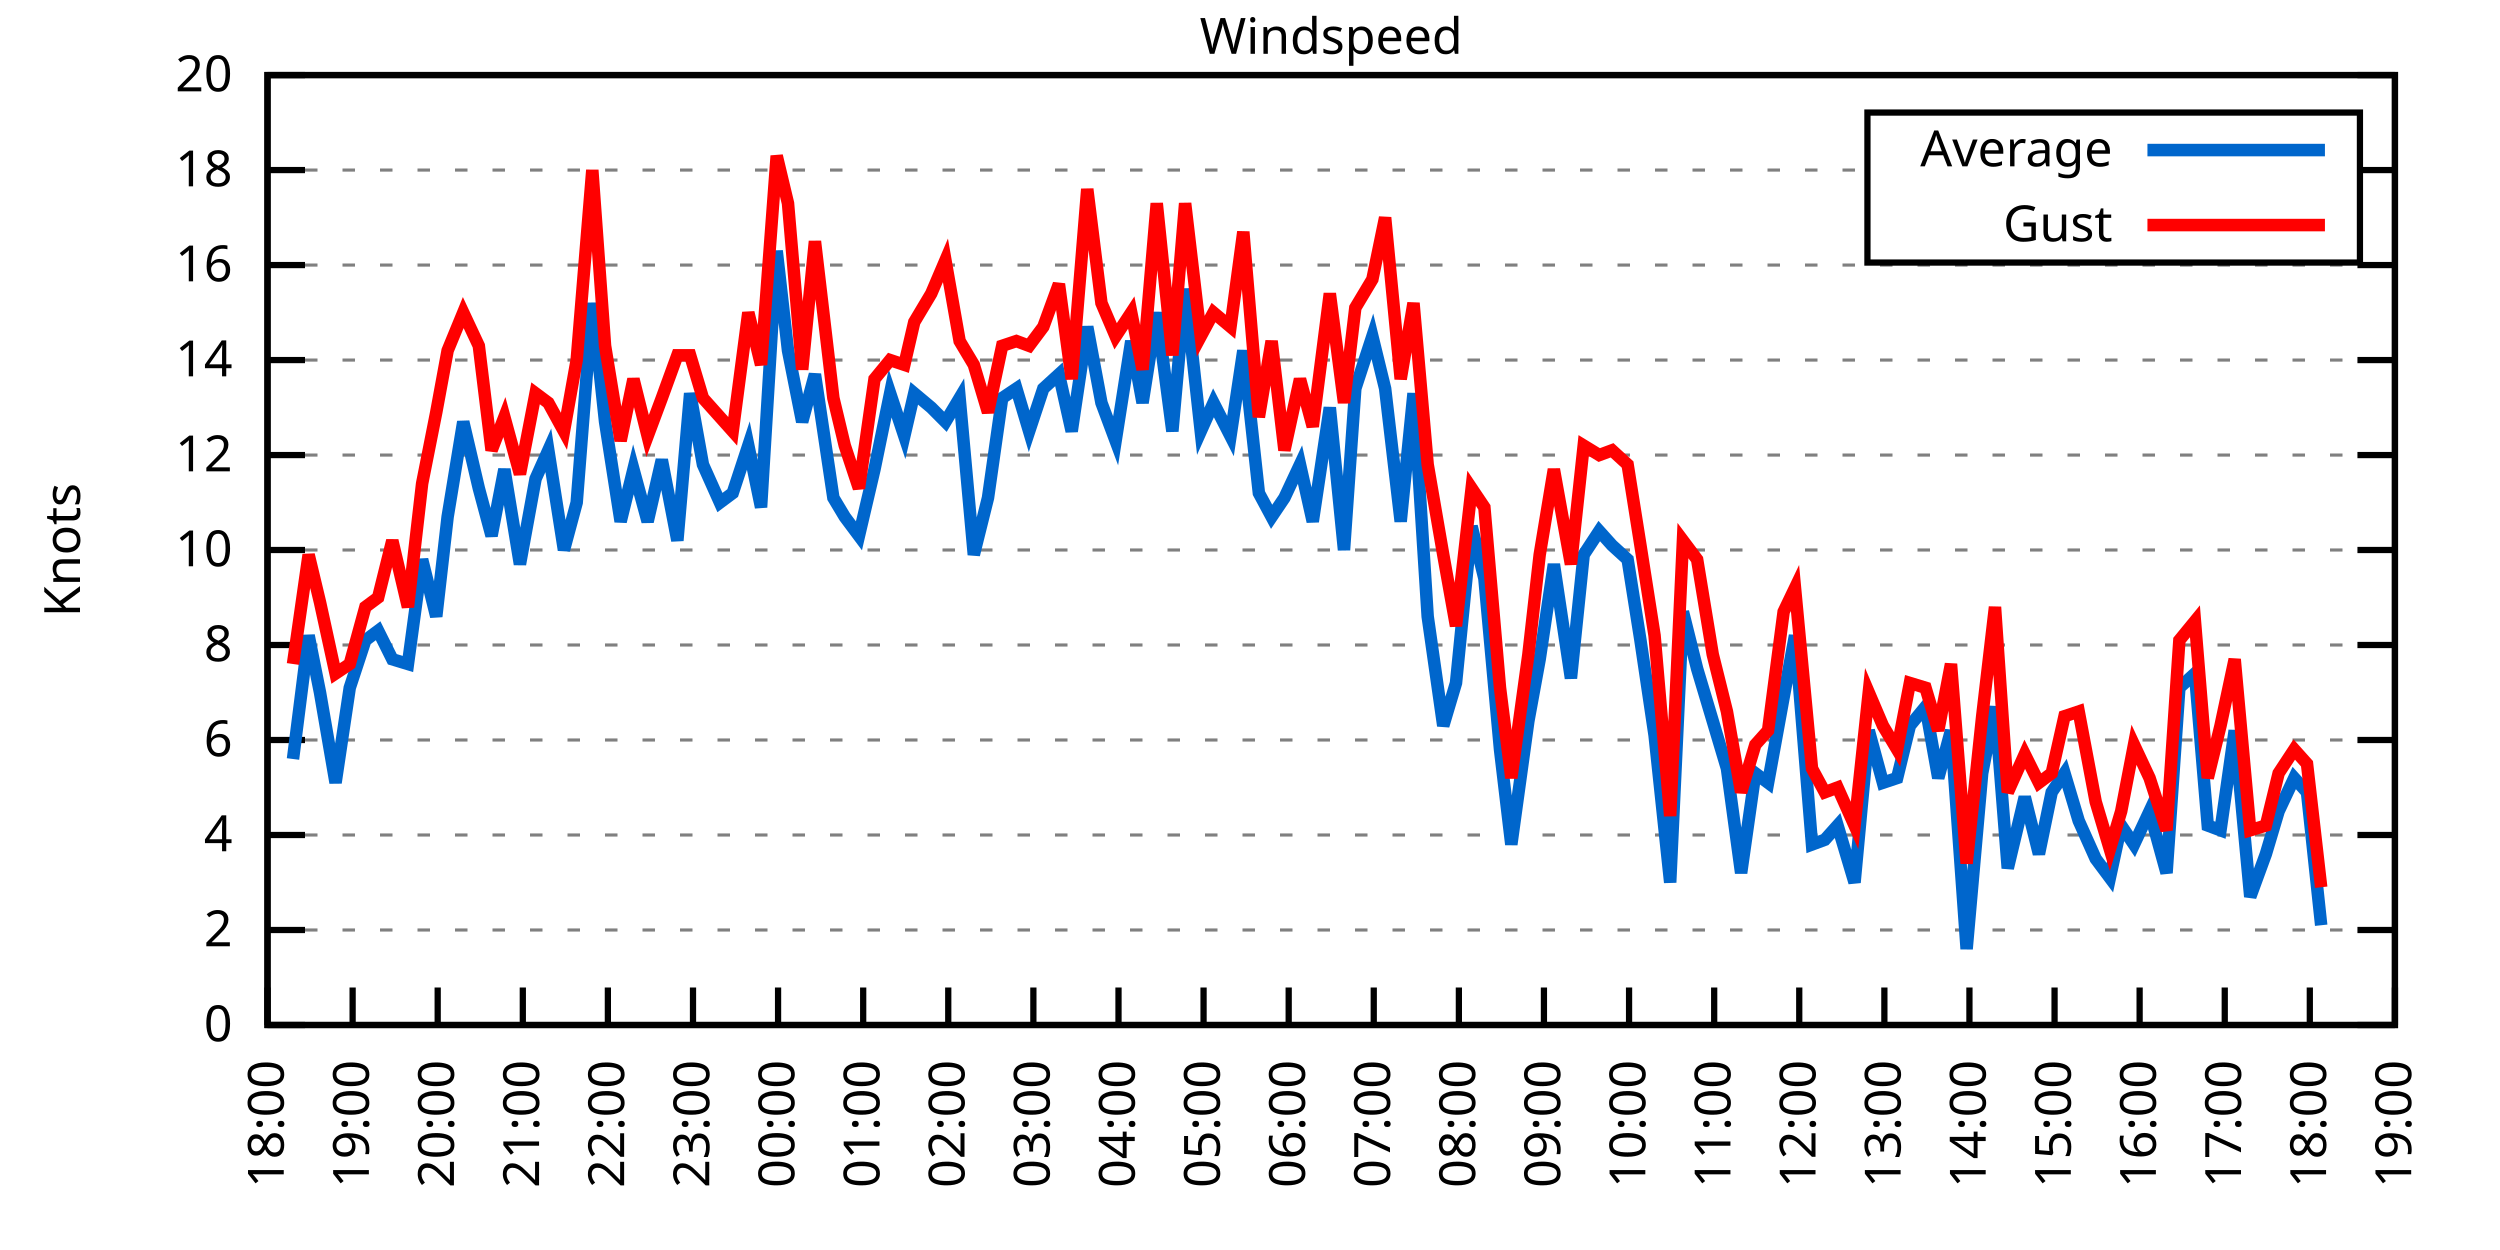
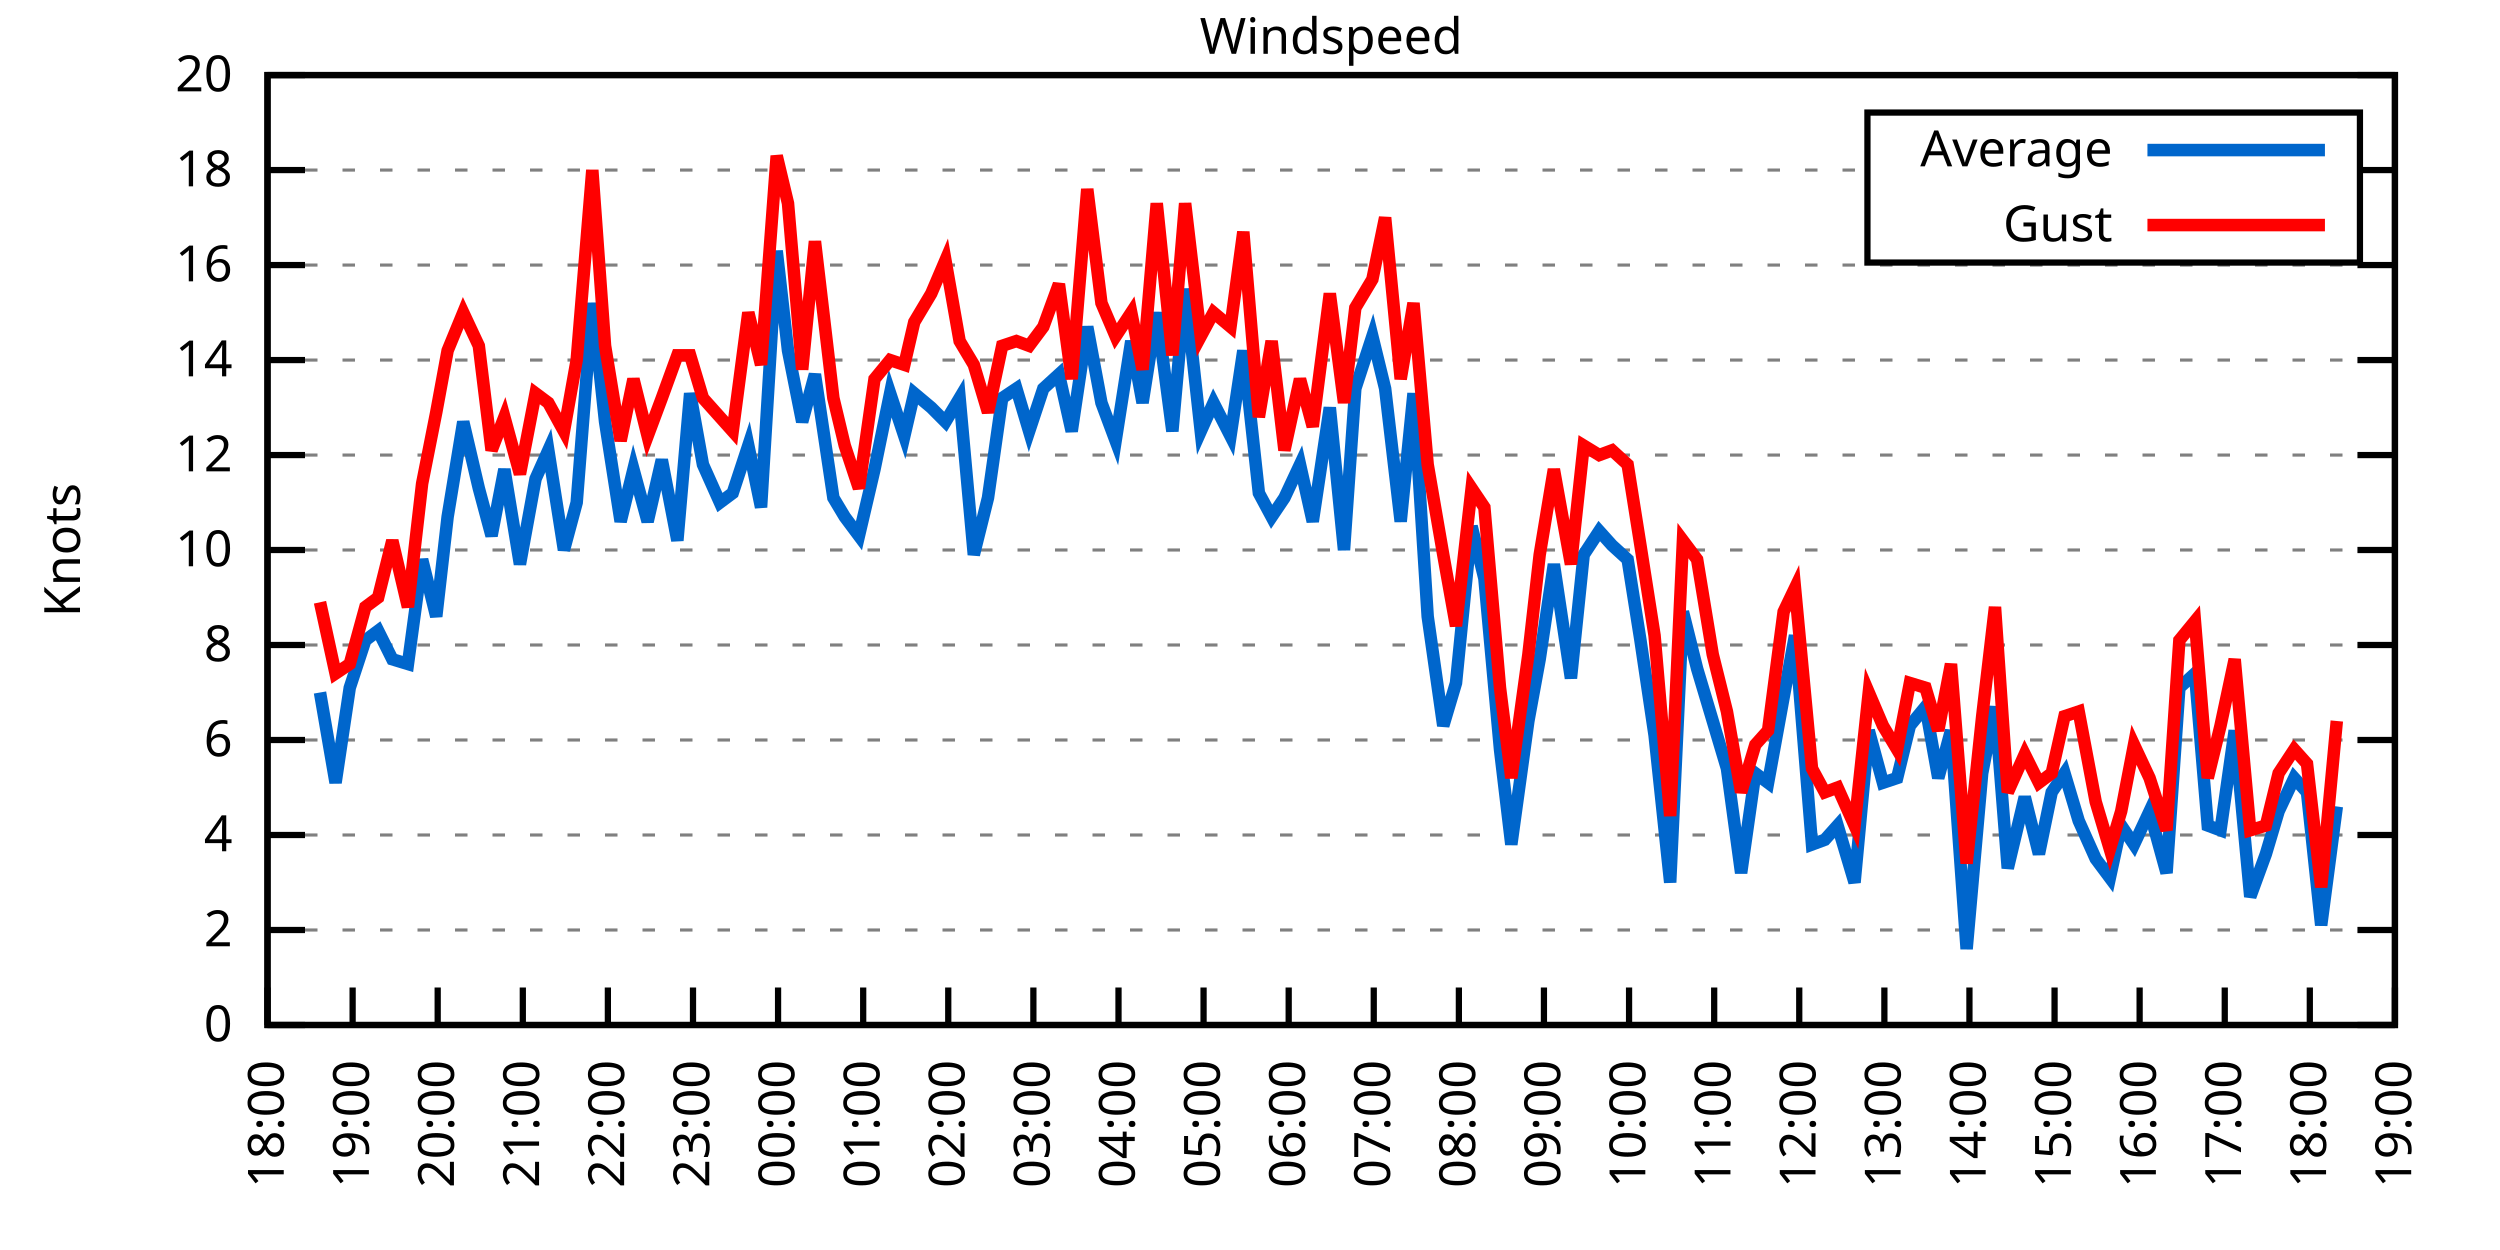
<svg xmlns="http://www.w3.org/2000/svg" xmlns:xlink="http://www.w3.org/1999/xlink" width="400" height="200" viewBox="0 0 400 200">
  <g id="gnuplot_canvas">
    <rect x="0" y="0" width="400" height="200" fill="none" />
    <defs>
      <circle id="gpDot" r="0.5" stroke-width="0.5" stroke="currentColor" />
      <path id="gpPt0" stroke-width="0.333" stroke="currentColor" d="M-1,0 h2 M0,-1 v2" />
      <path id="gpPt1" stroke-width="0.333" stroke="currentColor" d="M-1,-1 L1,1 M1,-1 L-1,1" />
      <path id="gpPt2" stroke-width="0.333" stroke="currentColor" d="M-1,0 L1,0 M0,-1 L0,1 M-1,-1 L1,1 M-1,1 L1,-1" />
      <rect id="gpPt3" stroke-width="0.333" stroke="currentColor" x="-1" y="-1" width="2" height="2" />
      <rect id="gpPt4" stroke-width="0.333" stroke="currentColor" fill="currentColor" x="-1" y="-1" width="2" height="2" />
      <circle id="gpPt5" stroke-width="0.333" stroke="currentColor" cx="0" cy="0" r="1" />
      <use xlink:href="#gpPt5" id="gpPt6" fill="currentColor" stroke="none" />
      <path id="gpPt7" stroke-width="0.333" stroke="currentColor" d="M0,-1.33 L-1.33,0.67 L1.33,0.67 z" />
      <use xlink:href="#gpPt7" id="gpPt8" fill="currentColor" stroke="none" />
      <use xlink:href="#gpPt7" id="gpPt9" stroke="currentColor" transform="rotate(180)" />
      <use xlink:href="#gpPt9" id="gpPt10" fill="currentColor" stroke="none" />
      <use xlink:href="#gpPt3" id="gpPt11" stroke="currentColor" transform="rotate(45)" />
      <use xlink:href="#gpPt11" id="gpPt12" fill="currentColor" stroke="none" />
      <path id="gpPt13" stroke-width="0.333" stroke="currentColor" d="M0,1.330 L1.265,0.411 L0.782,-1.067 L-0.782,-1.076 L-1.265,0.411 z" />
      <use xlink:href="#gpPt13" id="gpPt14" fill="currentColor" stroke="none" />
      <filter id="textbox" filterUnits="objectBoundingBox" x="0" y="0" height="1" width="1">
        <feFlood flood-color="white" flood-opacity="1" result="bgnd" />
        <feComposite in="SourceGraphic" in2="bgnd" operator="atop" />
      </filter>
      <filter id="greybox" filterUnits="objectBoundingBox" x="0" y="0" height="1" width="1">
        <feFlood flood-color="lightgrey" flood-opacity="1" result="grey" />
        <feComposite in="SourceGraphic" in2="grey" operator="atop" />
      </filter>
    </defs>
    <g fill="none" color="white" stroke="currentColor" stroke-width="1.00" stroke-linecap="butt" stroke-linejoin="miter">
</g>
    <g fill="none" color="black" stroke="currentColor" stroke-width="1.00" stroke-linecap="butt" stroke-linejoin="miter">
      <g stroke="none" shape-rendering="crispEdges">
        <polygon fill="rgb(255, 255, 255)" points="42.80,164.00 383.18,164.00 383.18,12.02 42.80,12.02 " />
      </g>
    </g>
    <g fill="none" color="black" stroke="currentColor" stroke-width="1.00" stroke-linecap="butt" stroke-linejoin="miter">
</g>
    <g fill="none" color="black" stroke="black" stroke-width="0.50" stroke-linecap="butt" stroke-linejoin="miter">
</g>
    <g fill="none" color="gray" stroke="currentColor" stroke-width="0.50" stroke-linecap="butt" stroke-linejoin="miter">
      <path stroke="gray" stroke-dasharray="2,4" class="gridline" d="M42.80,164.00 L383.19,164.00  " />
    </g>
    <g fill="none" color="gray" stroke="gray" stroke-width="1.00" stroke-linecap="butt" stroke-linejoin="miter">
</g>
    <g fill="none" color="black" stroke="currentColor" stroke-width="1.00" stroke-linecap="butt" stroke-linejoin="miter">
      <path stroke="black" d="M42.80,164.00 L48.80,164.00 M383.19,164.00 L377.19,164.00  " />
      <g transform="translate(37.20,166.60)" stroke="none" fill="black" font-family="Sans" font-size="8.00" text-anchor="end">
        <text>
          <tspan font-family="Sans"> 0</tspan>
        </text>
      </g>
    </g>
    <g fill="none" color="black" stroke="currentColor" stroke-width="1.00" stroke-linecap="butt" stroke-linejoin="miter">
</g>
    <g fill="none" color="black" stroke="black" stroke-width="0.50" stroke-linecap="butt" stroke-linejoin="miter">
</g>
    <g fill="none" color="gray" stroke="currentColor" stroke-width="0.50" stroke-linecap="butt" stroke-linejoin="miter">
      <path stroke="gray" stroke-dasharray="2,4" class="gridline" d="M42.80,148.80 L383.19,148.80  " />
    </g>
    <g fill="none" color="gray" stroke="gray" stroke-width="1.00" stroke-linecap="butt" stroke-linejoin="miter">
</g>
    <g fill="none" color="black" stroke="currentColor" stroke-width="1.00" stroke-linecap="butt" stroke-linejoin="miter">
      <path stroke="black" d="M42.80,148.80 L48.80,148.80 M383.19,148.80 L377.19,148.80  " />
      <g transform="translate(37.20,151.40)" stroke="none" fill="black" font-family="Sans" font-size="8.00" text-anchor="end">
        <text>
          <tspan font-family="Sans"> 2</tspan>
        </text>
      </g>
    </g>
    <g fill="none" color="black" stroke="currentColor" stroke-width="1.00" stroke-linecap="butt" stroke-linejoin="miter">
</g>
    <g fill="none" color="black" stroke="black" stroke-width="0.50" stroke-linecap="butt" stroke-linejoin="miter">
</g>
    <g fill="none" color="gray" stroke="currentColor" stroke-width="0.50" stroke-linecap="butt" stroke-linejoin="miter">
      <path stroke="gray" stroke-dasharray="2,4" class="gridline" d="M42.80,133.60 L383.19,133.60  " />
    </g>
    <g fill="none" color="gray" stroke="gray" stroke-width="1.00" stroke-linecap="butt" stroke-linejoin="miter">
</g>
    <g fill="none" color="black" stroke="currentColor" stroke-width="1.00" stroke-linecap="butt" stroke-linejoin="miter">
      <path stroke="black" d="M42.80,133.60 L48.80,133.60 M383.19,133.60 L377.19,133.60  " />
      <g transform="translate(37.20,136.20)" stroke="none" fill="black" font-family="Sans" font-size="8.00" text-anchor="end">
        <text>
          <tspan font-family="Sans"> 4</tspan>
        </text>
      </g>
    </g>
    <g fill="none" color="black" stroke="currentColor" stroke-width="1.00" stroke-linecap="butt" stroke-linejoin="miter">
</g>
    <g fill="none" color="black" stroke="black" stroke-width="0.50" stroke-linecap="butt" stroke-linejoin="miter">
</g>
    <g fill="none" color="gray" stroke="currentColor" stroke-width="0.50" stroke-linecap="butt" stroke-linejoin="miter">
      <path stroke="gray" stroke-dasharray="2,4" class="gridline" d="M42.80,118.40 L383.19,118.40  " />
    </g>
    <g fill="none" color="gray" stroke="gray" stroke-width="1.00" stroke-linecap="butt" stroke-linejoin="miter">
</g>
    <g fill="none" color="black" stroke="currentColor" stroke-width="1.00" stroke-linecap="butt" stroke-linejoin="miter">
      <path stroke="black" d="M42.80,118.40 L48.80,118.40 M383.19,118.40 L377.19,118.40  " />
      <g transform="translate(37.20,121.00)" stroke="none" fill="black" font-family="Sans" font-size="8.00" text-anchor="end">
        <text>
          <tspan font-family="Sans"> 6</tspan>
        </text>
      </g>
    </g>
    <g fill="none" color="black" stroke="currentColor" stroke-width="1.00" stroke-linecap="butt" stroke-linejoin="miter">
</g>
    <g fill="none" color="black" stroke="black" stroke-width="0.50" stroke-linecap="butt" stroke-linejoin="miter">
</g>
    <g fill="none" color="gray" stroke="currentColor" stroke-width="0.50" stroke-linecap="butt" stroke-linejoin="miter">
      <path stroke="gray" stroke-dasharray="2,4" class="gridline" d="M42.80,103.20 L383.19,103.20  " />
    </g>
    <g fill="none" color="gray" stroke="gray" stroke-width="1.00" stroke-linecap="butt" stroke-linejoin="miter">
</g>
    <g fill="none" color="black" stroke="currentColor" stroke-width="1.00" stroke-linecap="butt" stroke-linejoin="miter">
      <path stroke="black" d="M42.80,103.20 L48.80,103.20 M383.19,103.20 L377.19,103.20  " />
      <g transform="translate(37.20,105.80)" stroke="none" fill="black" font-family="Sans" font-size="8.00" text-anchor="end">
        <text>
          <tspan font-family="Sans"> 8</tspan>
        </text>
      </g>
    </g>
    <g fill="none" color="black" stroke="currentColor" stroke-width="1.00" stroke-linecap="butt" stroke-linejoin="miter">
</g>
    <g fill="none" color="black" stroke="black" stroke-width="0.50" stroke-linecap="butt" stroke-linejoin="miter">
</g>
    <g fill="none" color="gray" stroke="currentColor" stroke-width="0.50" stroke-linecap="butt" stroke-linejoin="miter">
      <path stroke="gray" stroke-dasharray="2,4" class="gridline" d="M42.80,88.00 L383.19,88.00  " />
    </g>
    <g fill="none" color="gray" stroke="gray" stroke-width="1.00" stroke-linecap="butt" stroke-linejoin="miter">
</g>
    <g fill="none" color="black" stroke="currentColor" stroke-width="1.00" stroke-linecap="butt" stroke-linejoin="miter">
      <path stroke="black" d="M42.80,88.00 L48.80,88.00 M383.19,88.00 L377.19,88.00  " />
      <g transform="translate(37.20,90.60)" stroke="none" fill="black" font-family="Sans" font-size="8.00" text-anchor="end">
        <text>
          <tspan font-family="Sans"> 10</tspan>
        </text>
      </g>
    </g>
    <g fill="none" color="black" stroke="currentColor" stroke-width="1.00" stroke-linecap="butt" stroke-linejoin="miter">
</g>
    <g fill="none" color="black" stroke="black" stroke-width="0.50" stroke-linecap="butt" stroke-linejoin="miter">
</g>
    <g fill="none" color="gray" stroke="currentColor" stroke-width="0.50" stroke-linecap="butt" stroke-linejoin="miter">
      <path stroke="gray" stroke-dasharray="2,4" class="gridline" d="M42.80,72.81 L383.19,72.81  " />
    </g>
    <g fill="none" color="gray" stroke="gray" stroke-width="1.00" stroke-linecap="butt" stroke-linejoin="miter">
</g>
    <g fill="none" color="black" stroke="currentColor" stroke-width="1.00" stroke-linecap="butt" stroke-linejoin="miter">
      <path stroke="black" d="M42.80,72.81 L48.80,72.81 M383.19,72.81 L377.19,72.81  " />
      <g transform="translate(37.20,75.41)" stroke="none" fill="black" font-family="Sans" font-size="8.00" text-anchor="end">
        <text>
          <tspan font-family="Sans"> 12</tspan>
        </text>
      </g>
    </g>
    <g fill="none" color="black" stroke="currentColor" stroke-width="1.00" stroke-linecap="butt" stroke-linejoin="miter">
</g>
    <g fill="none" color="black" stroke="black" stroke-width="0.50" stroke-linecap="butt" stroke-linejoin="miter">
</g>
    <g fill="none" color="gray" stroke="currentColor" stroke-width="0.50" stroke-linecap="butt" stroke-linejoin="miter">
      <path stroke="gray" stroke-dasharray="2,4" class="gridline" d="M42.80,57.61 L383.19,57.61  " />
    </g>
    <g fill="none" color="gray" stroke="gray" stroke-width="1.00" stroke-linecap="butt" stroke-linejoin="miter">
</g>
    <g fill="none" color="black" stroke="currentColor" stroke-width="1.00" stroke-linecap="butt" stroke-linejoin="miter">
      <path stroke="black" d="M42.80,57.61 L48.80,57.61 M383.19,57.61 L377.19,57.61  " />
      <g transform="translate(37.20,60.21)" stroke="none" fill="black" font-family="Sans" font-size="8.00" text-anchor="end">
        <text>
          <tspan font-family="Sans"> 14</tspan>
        </text>
      </g>
    </g>
    <g fill="none" color="black" stroke="currentColor" stroke-width="1.00" stroke-linecap="butt" stroke-linejoin="miter">
</g>
    <g fill="none" color="black" stroke="black" stroke-width="0.50" stroke-linecap="butt" stroke-linejoin="miter">
</g>
    <g fill="none" color="gray" stroke="currentColor" stroke-width="0.50" stroke-linecap="butt" stroke-linejoin="miter">
      <path stroke="gray" stroke-dasharray="2,4" class="gridline" d="M42.80,42.41 L383.19,42.41  " />
    </g>
    <g fill="none" color="gray" stroke="gray" stroke-width="1.00" stroke-linecap="butt" stroke-linejoin="miter">
</g>
    <g fill="none" color="black" stroke="currentColor" stroke-width="1.00" stroke-linecap="butt" stroke-linejoin="miter">
      <path stroke="black" d="M42.80,42.41 L48.80,42.41 M383.19,42.41 L377.19,42.41  " />
      <g transform="translate(37.20,45.01)" stroke="none" fill="black" font-family="Sans" font-size="8.00" text-anchor="end">
        <text>
          <tspan font-family="Sans"> 16</tspan>
        </text>
      </g>
    </g>
    <g fill="none" color="black" stroke="currentColor" stroke-width="1.00" stroke-linecap="butt" stroke-linejoin="miter">
</g>
    <g fill="none" color="black" stroke="black" stroke-width="0.50" stroke-linecap="butt" stroke-linejoin="miter">
</g>
    <g fill="none" color="gray" stroke="currentColor" stroke-width="0.50" stroke-linecap="butt" stroke-linejoin="miter">
      <path stroke="gray" stroke-dasharray="2,4" class="gridline" d="M42.80,27.21 L298.79,27.21 M377.59,27.21 L383.19,27.21  " />
    </g>
    <g fill="none" color="gray" stroke="gray" stroke-width="1.00" stroke-linecap="butt" stroke-linejoin="miter">
</g>
    <g fill="none" color="black" stroke="currentColor" stroke-width="1.00" stroke-linecap="butt" stroke-linejoin="miter">
      <path stroke="black" d="M42.80,27.21 L48.80,27.21 M383.19,27.21 L377.19,27.21  " />
      <g transform="translate(37.20,29.81)" stroke="none" fill="black" font-family="Sans" font-size="8.00" text-anchor="end">
        <text>
          <tspan font-family="Sans"> 18</tspan>
        </text>
      </g>
    </g>
    <g fill="none" color="black" stroke="currentColor" stroke-width="1.00" stroke-linecap="butt" stroke-linejoin="miter">
</g>
    <g fill="none" color="black" stroke="black" stroke-width="0.50" stroke-linecap="butt" stroke-linejoin="miter">
</g>
    <g fill="none" color="gray" stroke="currentColor" stroke-width="0.50" stroke-linecap="butt" stroke-linejoin="miter">
      <path stroke="gray" stroke-dasharray="2,4" class="gridline" d="M42.80,12.01 L383.19,12.01  " />
    </g>
    <g fill="none" color="gray" stroke="gray" stroke-width="1.00" stroke-linecap="butt" stroke-linejoin="miter">
</g>
    <g fill="none" color="black" stroke="currentColor" stroke-width="1.00" stroke-linecap="butt" stroke-linejoin="miter">
      <path stroke="black" d="M42.80,12.01 L48.80,12.01 M383.19,12.01 L377.19,12.01  " />
      <g transform="translate(37.20,14.61)" stroke="none" fill="black" font-family="Sans" font-size="8.00" text-anchor="end">
        <text>
          <tspan font-family="Sans"> 20</tspan>
        </text>
      </g>
    </g>
    <g fill="none" color="black" stroke="currentColor" stroke-width="1.00" stroke-linecap="butt" stroke-linejoin="miter">
      <path stroke="black" d="M42.80,164.00 L42.80,158.00  " />
      <g transform="translate(45.40,169.60) rotate(270.00)" stroke="none" fill="black" font-family="Sans" font-size="8.00" text-anchor="end">
        <text>
          <tspan font-family="Sans">18:00</tspan>
        </text>
      </g>
    </g>
    <g fill="none" color="black" stroke="currentColor" stroke-width="1.00" stroke-linecap="butt" stroke-linejoin="miter">
      <path stroke="black" d="M56.42,164.00 L56.42,158.00  " />
      <g transform="translate(59.02,169.60) rotate(270.00)" stroke="none" fill="black" font-family="Sans" font-size="8.00" text-anchor="end">
        <text>
          <tspan font-family="Sans">19:00</tspan>
        </text>
      </g>
    </g>
    <g fill="none" color="black" stroke="currentColor" stroke-width="1.00" stroke-linecap="butt" stroke-linejoin="miter">
      <path stroke="black" d="M70.03,164.00 L70.03,158.00  " />
      <g transform="translate(72.63,169.60) rotate(270.00)" stroke="none" fill="black" font-family="Sans" font-size="8.00" text-anchor="end">
        <text>
          <tspan font-family="Sans">20:00</tspan>
        </text>
      </g>
    </g>
    <g fill="none" color="black" stroke="currentColor" stroke-width="1.00" stroke-linecap="butt" stroke-linejoin="miter">
      <path stroke="black" d="M83.65,164.00 L83.65,158.00  " />
      <g transform="translate(86.25,169.60) rotate(270.00)" stroke="none" fill="black" font-family="Sans" font-size="8.00" text-anchor="end">
        <text>
          <tspan font-family="Sans">21:00</tspan>
        </text>
      </g>
    </g>
    <g fill="none" color="black" stroke="currentColor" stroke-width="1.00" stroke-linecap="butt" stroke-linejoin="miter">
      <path stroke="black" d="M97.26,164.00 L97.26,158.00  " />
      <g transform="translate(99.86,169.60) rotate(270.00)" stroke="none" fill="black" font-family="Sans" font-size="8.00" text-anchor="end">
        <text>
          <tspan font-family="Sans">22:00</tspan>
        </text>
      </g>
    </g>
    <g fill="none" color="black" stroke="currentColor" stroke-width="1.00" stroke-linecap="butt" stroke-linejoin="miter">
      <path stroke="black" d="M110.88,164.00 L110.88,158.00  " />
      <g transform="translate(113.48,169.60) rotate(270.00)" stroke="none" fill="black" font-family="Sans" font-size="8.00" text-anchor="end">
        <text>
          <tspan font-family="Sans">23:00</tspan>
        </text>
      </g>
    </g>
    <g fill="none" color="black" stroke="currentColor" stroke-width="1.00" stroke-linecap="butt" stroke-linejoin="miter">
      <path stroke="black" d="M124.49,164.00 L124.49,158.00  " />
      <g transform="translate(127.09,169.60) rotate(270.00)" stroke="none" fill="black" font-family="Sans" font-size="8.00" text-anchor="end">
        <text>
          <tspan font-family="Sans">00:00</tspan>
        </text>
      </g>
    </g>
    <g fill="none" color="black" stroke="currentColor" stroke-width="1.00" stroke-linecap="butt" stroke-linejoin="miter">
      <path stroke="black" d="M138.11,164.00 L138.11,158.00  " />
      <g transform="translate(140.71,169.60) rotate(270.00)" stroke="none" fill="black" font-family="Sans" font-size="8.00" text-anchor="end">
        <text>
          <tspan font-family="Sans">01:00</tspan>
        </text>
      </g>
    </g>
    <g fill="none" color="black" stroke="currentColor" stroke-width="1.00" stroke-linecap="butt" stroke-linejoin="miter">
      <path stroke="black" d="M151.72,164.00 L151.72,158.00  " />
      <g transform="translate(154.32,169.60) rotate(270.00)" stroke="none" fill="black" font-family="Sans" font-size="8.00" text-anchor="end">
        <text>
          <tspan font-family="Sans">02:00</tspan>
        </text>
      </g>
    </g>
    <g fill="none" color="black" stroke="currentColor" stroke-width="1.00" stroke-linecap="butt" stroke-linejoin="miter">
      <path stroke="black" d="M165.34,164.00 L165.34,158.00  " />
      <g transform="translate(167.94,169.60) rotate(270.00)" stroke="none" fill="black" font-family="Sans" font-size="8.00" text-anchor="end">
        <text>
          <tspan font-family="Sans">03:00</tspan>
        </text>
      </g>
    </g>
    <g fill="none" color="black" stroke="currentColor" stroke-width="1.00" stroke-linecap="butt" stroke-linejoin="miter">
      <path stroke="black" d="M178.96,164.00 L178.96,158.00  " />
      <g transform="translate(181.56,169.60) rotate(270.00)" stroke="none" fill="black" font-family="Sans" font-size="8.00" text-anchor="end">
        <text>
          <tspan font-family="Sans">04:00</tspan>
        </text>
      </g>
    </g>
    <g fill="none" color="black" stroke="currentColor" stroke-width="1.00" stroke-linecap="butt" stroke-linejoin="miter">
      <path stroke="black" d="M192.57,164.00 L192.57,158.00  " />
      <g transform="translate(195.17,169.60) rotate(270.00)" stroke="none" fill="black" font-family="Sans" font-size="8.00" text-anchor="end">
        <text>
          <tspan font-family="Sans">05:00</tspan>
        </text>
      </g>
    </g>
    <g fill="none" color="black" stroke="currentColor" stroke-width="1.00" stroke-linecap="butt" stroke-linejoin="miter">
      <path stroke="black" d="M206.19,164.00 L206.19,158.00  " />
      <g transform="translate(208.79,169.60) rotate(270.00)" stroke="none" fill="black" font-family="Sans" font-size="8.00" text-anchor="end">
        <text>
          <tspan font-family="Sans">06:00</tspan>
        </text>
      </g>
    </g>
    <g fill="none" color="black" stroke="currentColor" stroke-width="1.00" stroke-linecap="butt" stroke-linejoin="miter">
      <path stroke="black" d="M219.80,164.00 L219.80,158.00  " />
      <g transform="translate(222.40,169.60) rotate(270.00)" stroke="none" fill="black" font-family="Sans" font-size="8.00" text-anchor="end">
        <text>
          <tspan font-family="Sans">07:00</tspan>
        </text>
      </g>
    </g>
    <g fill="none" color="black" stroke="currentColor" stroke-width="1.00" stroke-linecap="butt" stroke-linejoin="miter">
      <path stroke="black" d="M233.42,164.00 L233.42,158.00  " />
      <g transform="translate(236.02,169.60) rotate(270.00)" stroke="none" fill="black" font-family="Sans" font-size="8.00" text-anchor="end">
        <text>
          <tspan font-family="Sans">08:00</tspan>
        </text>
      </g>
    </g>
    <g fill="none" color="black" stroke="currentColor" stroke-width="1.00" stroke-linecap="butt" stroke-linejoin="miter">
      <path stroke="black" d="M247.03,164.00 L247.03,158.00  " />
      <g transform="translate(249.63,169.60) rotate(270.00)" stroke="none" fill="black" font-family="Sans" font-size="8.00" text-anchor="end">
        <text>
          <tspan font-family="Sans">09:00</tspan>
        </text>
      </g>
    </g>
    <g fill="none" color="black" stroke="currentColor" stroke-width="1.00" stroke-linecap="butt" stroke-linejoin="miter">
      <path stroke="black" d="M260.65,164.00 L260.65,158.00  " />
      <g transform="translate(263.25,169.60) rotate(270.00)" stroke="none" fill="black" font-family="Sans" font-size="8.00" text-anchor="end">
        <text>
          <tspan font-family="Sans">10:00</tspan>
        </text>
      </g>
    </g>
    <g fill="none" color="black" stroke="currentColor" stroke-width="1.00" stroke-linecap="butt" stroke-linejoin="miter">
      <path stroke="black" d="M274.27,164.00 L274.27,158.00  " />
      <g transform="translate(276.87,169.60) rotate(270.00)" stroke="none" fill="black" font-family="Sans" font-size="8.00" text-anchor="end">
        <text>
          <tspan font-family="Sans">11:00</tspan>
        </text>
      </g>
    </g>
    <g fill="none" color="black" stroke="currentColor" stroke-width="1.00" stroke-linecap="butt" stroke-linejoin="miter">
      <path stroke="black" d="M287.88,164.00 L287.88,158.00  " />
      <g transform="translate(290.48,169.60) rotate(270.00)" stroke="none" fill="black" font-family="Sans" font-size="8.00" text-anchor="end">
        <text>
          <tspan font-family="Sans">12:00</tspan>
        </text>
      </g>
    </g>
    <g fill="none" color="black" stroke="currentColor" stroke-width="1.00" stroke-linecap="butt" stroke-linejoin="miter">
      <path stroke="black" d="M301.50,164.00 L301.50,158.00  " />
      <g transform="translate(304.10,169.60) rotate(270.00)" stroke="none" fill="black" font-family="Sans" font-size="8.00" text-anchor="end">
        <text>
          <tspan font-family="Sans">13:00</tspan>
        </text>
      </g>
    </g>
    <g fill="none" color="black" stroke="currentColor" stroke-width="1.00" stroke-linecap="butt" stroke-linejoin="miter">
      <path stroke="black" d="M315.11,164.00 L315.11,158.00  " />
      <g transform="translate(317.71,169.60) rotate(270.00)" stroke="none" fill="black" font-family="Sans" font-size="8.00" text-anchor="end">
        <text>
          <tspan font-family="Sans">14:00</tspan>
        </text>
      </g>
    </g>
    <g fill="none" color="black" stroke="currentColor" stroke-width="1.00" stroke-linecap="butt" stroke-linejoin="miter">
      <path stroke="black" d="M328.73,164.00 L328.73,158.00  " />
      <g transform="translate(331.33,169.60) rotate(270.00)" stroke="none" fill="black" font-family="Sans" font-size="8.00" text-anchor="end">
        <text>
          <tspan font-family="Sans">15:00</tspan>
        </text>
      </g>
    </g>
    <g fill="none" color="black" stroke="currentColor" stroke-width="1.00" stroke-linecap="butt" stroke-linejoin="miter">
      <path stroke="black" d="M342.34,164.00 L342.34,158.00  " />
      <g transform="translate(344.94,169.60) rotate(270.00)" stroke="none" fill="black" font-family="Sans" font-size="8.00" text-anchor="end">
        <text>
          <tspan font-family="Sans">16:00</tspan>
        </text>
      </g>
    </g>
    <g fill="none" color="black" stroke="currentColor" stroke-width="1.00" stroke-linecap="butt" stroke-linejoin="miter">
      <path stroke="black" d="M355.96,164.00 L355.96,158.00  " />
      <g transform="translate(358.56,169.60) rotate(270.00)" stroke="none" fill="black" font-family="Sans" font-size="8.00" text-anchor="end">
        <text>
          <tspan font-family="Sans">17:00</tspan>
        </text>
      </g>
    </g>
    <g fill="none" color="black" stroke="currentColor" stroke-width="1.00" stroke-linecap="butt" stroke-linejoin="miter">
      <path stroke="black" d="M369.57,164.00 L369.57,158.00  " />
      <g transform="translate(372.17,169.60) rotate(270.00)" stroke="none" fill="black" font-family="Sans" font-size="8.00" text-anchor="end">
        <text>
          <tspan font-family="Sans">18:00</tspan>
        </text>
      </g>
    </g>
    <g fill="none" color="black" stroke="currentColor" stroke-width="1.00" stroke-linecap="butt" stroke-linejoin="miter">
      <path stroke="black" d="M383.19,164.00 L383.19,158.00  " />
      <g transform="translate(385.79,169.60) rotate(270.00)" stroke="none" fill="black" font-family="Sans" font-size="8.00" text-anchor="end">
        <text>
          <tspan font-family="Sans">19:00</tspan>
        </text>
      </g>
    </g>
    <g fill="none" color="black" stroke="currentColor" stroke-width="1.00" stroke-linecap="butt" stroke-linejoin="miter">
</g>
    <g fill="none" color="black" stroke="currentColor" stroke-width="1.00" stroke-linecap="butt" stroke-linejoin="miter">
      <path stroke="black" d="M42.80,12.01 L42.80,164.00 L383.19,164.00 L383.19,12.01 L42.80,12.01 Z  " />
    </g>
    <g fill="none" color="black" stroke="currentColor" stroke-width="1.00" stroke-linecap="butt" stroke-linejoin="miter">
</g>
    <g fill="none" color="black" stroke="currentColor" stroke-width="1.00" stroke-linecap="butt" stroke-linejoin="miter">
      <path stroke="black" d="M298.79,42.01 L298.79,18.01 L377.59,18.01 L377.59,42.01 L298.79,42.01 Z  " />
    </g>
    <g id="Windspeed_plot_1">
      <g fill="none" color="white" stroke="black" stroke-width="2.00" stroke-linecap="butt" stroke-linejoin="miter">
</g>
      <g fill="none" color="black" stroke="currentColor" stroke-width="2.00" stroke-linecap="butt" stroke-linejoin="miter">
        <g transform="translate(337.99,26.61)" stroke="none" fill="black" font-family="Sans" font-size="8.00" text-anchor="end">
          <text>
            <tspan font-family="Sans">Average</tspan>
          </text>
        </g>
      </g>
      <g fill="none" color="black" stroke="currentColor" stroke-width="2.00" stroke-linecap="butt" stroke-linejoin="miter">
-         <path stroke="rgb(  0, 102, 204)" d="M343.59,24.01 L371.99,24.01 M46.88,121.44 L49.38,101.68 L51.20,110.80 L53.69,125.24 L55.96,110.04 L58.46,102.44   L60.50,100.92 L62.77,105.48 L65.27,106.24 L67.54,89.52 L69.80,98.64 L71.62,82.69 L74.12,67.49 L76.61,78.13   L78.65,85.73 L80.70,75.09 L83.19,90.28 L85.69,76.61 L87.73,72.05 L90.23,88.00 L92.27,80.41 L94.77,48.49   L96.81,67.49 L99.30,83.45 L101.35,75.09 L103.62,83.45 L105.89,73.57 L108.38,86.49 L110.42,62.93 L112.47,74.33   L115.19,80.41 L117.23,78.89 L119.73,71.29 L121.77,81.17 L124.27,40.13 L126.08,56.09 L128.35,67.49 L130.39,59.89   L133.34,79.65 L135.16,82.69 L137.43,85.73 L139.92,75.09 L142.42,62.93 L144.69,69.77 L146.28,62.93 L149.00,65.21   L151.27,67.49 L153.54,63.69 L155.81,88.76 L158.08,79.65 L160.35,63.69 L162.62,62.17 L164.66,69.01 L166.93,62.17   L169.43,59.89 L171.47,69.01 L173.96,52.29 L176.23,64.45 L178.50,70.53 L181.00,54.57 L182.81,64.45 L185.08,50.01   L187.58,69.01 L189.62,46.21 L192.12,69.01 L194.16,64.45 L196.88,69.77 L198.93,56.09 L201.42,78.89 L203.46,82.69   L205.51,79.65 L208.00,74.33 L210.04,83.45 L212.77,65.21 L215.04,88.00 L216.85,62.17 L219.58,53.81 L221.62,62.17   L224.11,83.45 L226.16,62.93 L228.43,98.64 L230.92,116.12 L232.96,109.28 L235.46,84.21 L237.50,92.56 L240.00,119.92   L241.81,135.12 L244.54,115.36 L246.35,105.48 L248.62,90.28 L251.35,108.52 L253.39,88.76 L255.88,84.97 L257.93,87.25   L260.42,89.52 L262.47,102.44 L264.73,117.64 L267.23,141.20 L269.27,97.88 L271.54,107.00 L274.04,115.36 L276.31,122.96   L278.58,139.68 L280.85,123.72 L282.89,125.24 L285.38,111.56 L287.20,101.68 L289.92,135.12 L291.97,134.36 L294.01,132.08   L296.73,141.20 L299.00,116.88 L301.27,125.24 L303.54,124.48 L305.58,116.12 L308.08,113.08 L310.12,124.48 L312.16,116.88   L314.66,151.84 L317.15,123.72 L319.20,113.08 L321.24,138.92 L323.96,127.52 L326.23,136.64 L328.27,126.76 L330.32,123.72   L332.59,131.32 L335.31,137.40 L337.58,140.44 L339.39,132.08 L341.44,135.12 L343.93,129.80 L346.65,139.68 L348.70,110.04   L351.19,107.76 L353.24,132.08 L355.28,132.84 L357.55,116.88 L360.04,143.48 L362.54,136.64 L364.58,129.80 L367.08,124.48   L369.12,126.76 L371.39,148.04  " />
+         <path stroke="rgb(  0, 102, 204)" d="M343.59,24.01 L371.99,24.01 M51.20,110.80 L53.69,125.24 L55.96,110.04 L58.46,102.44 L60.50,100.92 L62.77,105.48   L65.27,106.24 L67.54,89.52 L69.80,98.64 L71.62,82.69 L74.12,67.49 L76.61,78.13 L78.65,85.73 L80.70,75.09   L83.19,90.28 L85.69,76.61 L87.73,72.05 L90.23,88.00 L92.27,80.41 L94.77,48.49 L96.81,67.49 L99.30,83.45   L101.35,75.09 L103.62,83.45 L105.89,73.57 L108.38,86.49 L110.42,62.93 L112.47,74.33 L115.19,80.41 L117.23,78.89   L119.73,71.29 L121.77,81.17 L124.27,40.13 L126.08,56.09 L128.35,67.49 L130.39,59.89 L133.34,79.65 L135.16,82.69   L137.43,85.73 L139.92,75.09 L142.42,62.93 L144.69,69.77 L146.28,62.93 L149.00,65.21 L151.27,67.49 L153.54,63.69   L155.81,88.76 L158.08,79.65 L160.35,63.69 L162.62,62.17 L164.66,69.01 L166.93,62.17 L169.43,59.89 L171.47,69.01   L173.96,52.29 L176.23,64.45 L178.50,70.53 L181.00,54.57 L182.81,64.45 L185.08,50.01 L187.58,69.01 L189.62,46.21   L192.12,69.01 L194.16,64.45 L196.88,69.77 L198.93,56.09 L201.42,78.89 L203.46,82.69 L205.51,79.65 L208.00,74.33   L210.04,83.45 L212.77,65.21 L215.04,88.00 L216.85,62.17 L219.58,53.81 L221.62,62.17 L224.11,83.45 L226.16,62.93   L228.43,98.64 L230.92,116.12 L232.96,109.28 L235.46,84.21 L237.50,92.56 L240.00,119.92 L241.81,135.12 L244.54,115.36   L246.35,105.48 L248.62,90.28 L251.35,108.52 L253.39,88.76 L255.88,84.97 L257.93,87.25 L260.42,89.52 L262.47,102.44   L264.73,117.64 L267.23,141.20 L269.27,97.88 L271.54,107.00 L274.04,115.36 L276.31,122.96 L278.58,139.68 L280.85,123.72   L282.89,125.24 L285.38,111.56 L287.20,101.68 L289.92,135.12 L291.97,134.36 L294.01,132.08 L296.73,141.20 L299.00,116.88   L301.27,125.24 L303.54,124.48 L305.58,116.12 L308.08,113.08 L310.12,124.48 L312.16,116.88 L314.66,151.84 L317.15,123.72   L319.20,113.08 L321.24,138.92 L323.96,127.52 L326.23,136.64 L328.27,126.76 L330.32,123.72 L332.59,131.32 L335.31,137.40   L337.58,140.44 L339.39,132.08 L341.44,135.12 L343.93,129.80 L346.65,139.68 L348.70,110.04 L351.19,107.76 L353.24,132.08   L355.28,132.84 L357.55,116.88 L360.04,143.48 L362.54,136.64 L364.58,129.80 L367.08,124.48 L369.12,126.76 L371.39,148.04   L373.89,129.04  " />
      </g>
    </g>
    <g id="Windspeed_plot_2">
      <g fill="none" color="black" stroke="currentColor" stroke-width="2.00" stroke-linecap="butt" stroke-linejoin="miter">
        <g transform="translate(337.99,38.61)" stroke="none" fill="black" font-family="Sans" font-size="8.00" text-anchor="end">
          <text>
            <tspan font-family="Sans">Gust</tspan>
          </text>
        </g>
      </g>
      <g fill="none" color="black" stroke="currentColor" stroke-width="2.00" stroke-linecap="butt" stroke-linejoin="miter">
-         <path stroke="rgb(255,   0,   0)" d="M343.59,36.01 L371.99,36.01 M46.88,106.24 L49.38,88.76 L51.20,96.36 L53.69,107.76 L55.96,106.24 L58.46,97.12   L60.50,95.60 L62.77,86.49 L65.27,97.12 L67.54,77.37 L69.80,65.97 L71.62,56.09 L74.12,50.01 L76.61,55.33   L78.65,72.05 L80.70,66.73 L83.19,75.85 L85.69,62.93 L87.73,64.45 L90.23,69.01 L92.27,57.61 L94.77,27.21   L96.81,55.33 L99.30,70.53 L101.35,60.65 L103.62,69.77 L105.89,63.69 L108.38,56.85 L110.42,56.85 L112.47,63.69   L115.19,66.73 L117.23,69.01 L119.73,50.01 L121.77,58.37 L124.27,24.93 L126.08,32.53 L128.35,59.13 L130.39,38.61   L133.34,63.69 L135.16,71.29 L137.43,78.13 L139.92,60.65 L142.42,57.61 L144.69,58.37 L146.28,51.53 L149.00,46.97   L151.27,41.65 L153.54,54.57 L155.81,58.37 L158.08,65.97 L160.35,55.33 L162.62,54.57 L164.66,55.33 L166.93,52.29   L169.43,45.45 L171.47,60.65 L173.96,30.25 L176.23,48.49 L178.50,53.81 L181.00,50.01 L182.81,59.13 L185.08,32.53   L187.58,56.85 L189.62,32.53 L192.12,53.81 L194.16,50.01 L196.88,52.29 L198.93,37.09 L201.42,66.73 L203.46,54.57   L205.51,72.05 L208.00,60.65 L210.04,68.25 L212.77,46.97 L215.04,64.45 L216.85,49.25 L219.58,44.69 L221.62,34.81   L224.11,60.65 L226.16,48.49 L228.43,74.33 L230.92,88.76 L232.96,100.16 L235.46,78.13 L237.50,81.17 L240.00,110.04   L241.81,124.48 L244.54,104.72 L246.35,88.76 L248.62,75.09 L251.35,90.28 L253.39,71.29 L255.88,72.81 L257.93,72.05   L260.42,74.33 L262.47,87.25 L264.73,101.68 L267.23,130.56 L269.27,86.49 L271.54,89.52 L274.04,104.72 L276.31,113.84   L278.58,126.76 L280.85,119.16 L282.89,116.88 L285.38,97.88 L287.20,94.08 L289.92,122.96 L291.97,126.76 L294.01,126.00   L296.73,132.08 L299.00,110.80 L301.27,116.12 L303.54,119.92 L305.58,109.28 L308.08,110.04 L310.12,116.88 L312.16,106.24   L314.66,138.16 L317.15,114.60 L319.20,97.12 L321.24,126.76 L323.96,120.68 L326.23,125.24 L328.27,123.72 L330.32,114.60   L332.59,113.84 L335.31,128.28 L337.58,135.88 L339.39,129.80 L341.44,119.16 L343.93,124.48 L346.65,132.84 L348.70,102.44   L351.19,99.40 L353.24,124.48 L355.28,116.12 L357.55,105.48 L360.04,132.84 L362.54,132.08 L364.58,123.72 L367.08,119.92   L369.12,122.20 L371.39,141.96  " />
+         <path stroke="rgb(255,   0,   0)" d="M343.59,36.01 L371.99,36.01 M51.20,96.36 L53.69,107.76 L55.96,106.24 L58.46,97.12 L60.50,95.60 L62.77,86.49   L65.27,97.12 L67.54,77.37 L69.80,65.97 L71.62,56.09 L74.12,50.01 L76.61,55.33 L78.65,72.05 L80.70,66.73   L83.19,75.85 L85.69,62.93 L87.73,64.45 L90.23,69.01 L92.27,57.61 L94.77,27.21 L96.81,55.33 L99.30,70.53   L101.35,60.65 L103.62,69.77 L105.89,63.69 L108.38,56.85 L110.42,56.85 L112.47,63.69 L115.19,66.73 L117.23,69.01   L119.73,50.01 L121.77,58.37 L124.27,24.93 L126.08,32.53 L128.35,59.13 L130.39,38.61 L133.34,63.69 L135.16,71.29   L137.43,78.13 L139.92,60.65 L142.42,57.61 L144.69,58.37 L146.28,51.53 L149.00,46.97 L151.27,41.65 L153.54,54.57   L155.81,58.37 L158.08,65.97 L160.35,55.33 L162.62,54.57 L164.66,55.33 L166.93,52.29 L169.43,45.45 L171.47,60.65   L173.96,30.25 L176.23,48.49 L178.50,53.81 L181.00,50.01 L182.81,59.13 L185.08,32.53 L187.58,56.85 L189.62,32.53   L192.12,53.81 L194.16,50.01 L196.88,52.29 L198.93,37.09 L201.42,66.73 L203.46,54.57 L205.51,72.05 L208.00,60.65   L210.04,68.25 L212.77,46.97 L215.04,64.45 L216.85,49.25 L219.58,44.69 L221.62,34.81 L224.11,60.65 L226.16,48.49   L228.43,74.33 L230.92,88.76 L232.96,100.16 L235.46,78.13 L237.50,81.17 L240.00,110.04 L241.81,124.48 L244.54,104.72   L246.35,88.76 L248.62,75.09 L251.35,90.28 L253.39,71.29 L255.88,72.81 L257.93,72.05 L260.42,74.33 L262.47,87.25   L264.73,101.68 L267.23,130.56 L269.27,86.49 L271.54,89.52 L274.04,104.72 L276.31,113.84 L278.58,126.76 L280.85,119.16   L282.89,116.88 L285.38,97.88 L287.20,94.08 L289.92,122.96 L291.97,126.76 L294.01,126.00 L296.73,132.08 L299.00,110.80   L301.27,116.12 L303.54,119.92 L305.58,109.28 L308.08,110.04 L310.12,116.88 L312.16,106.24 L314.66,138.16 L317.15,114.60   L319.20,97.12 L321.24,126.76 L323.96,120.68 L326.23,125.24 L328.27,123.72 L330.32,114.60 L332.59,113.84 L335.31,128.28   L337.58,135.88 L339.39,129.80 L341.44,119.16 L343.93,124.48 L346.65,132.84 L348.70,102.44 L351.19,99.40 L353.24,124.48   L355.28,116.12 L357.55,105.48 L360.04,132.84 L362.54,132.08 L364.58,123.72 L367.08,119.92 L369.12,122.20 L371.39,141.96   L373.89,115.36  " />
      </g>
    </g>
    <g fill="none" color="black" stroke="currentColor" stroke-width="2.00" stroke-linecap="butt" stroke-linejoin="miter">
</g>
    <g fill="none" color="black" stroke="black" stroke-width="1.00" stroke-linecap="butt" stroke-linejoin="miter">
</g>
    <g fill="none" color="black" stroke="currentColor" stroke-width="1.00" stroke-linecap="butt" stroke-linejoin="miter">
      <path stroke="black" d="M42.80,12.01 L42.80,164.00 L383.19,164.00 L383.19,12.01 L42.80,12.01 Z  " />
      <g transform="translate(12.80,88.01) rotate(270.00)" stroke="none" fill="black" font-family="Sans" font-size="8.00" text-anchor="middle">
        <text>
          <tspan font-family="Sans">Knots</tspan>
        </text>
      </g>
    </g>
    <g fill="none" color="black" stroke="currentColor" stroke-width="1.00" stroke-linecap="butt" stroke-linejoin="miter">
</g>
    <g fill="none" color="black" stroke="currentColor" stroke-width="1.00" stroke-linecap="butt" stroke-linejoin="miter">
      <g transform="translate(212.99,8.61)" stroke="none" fill="black" font-family="Sans" font-size="8.00" text-anchor="middle">
        <text>
          <tspan font-family="Sans">Windspeed</tspan>
        </text>
      </g>
    </g>
    <g fill="none" color="black" stroke="currentColor" stroke-width="1.00" stroke-linecap="butt" stroke-linejoin="miter">
</g>
  </g>
</svg>
